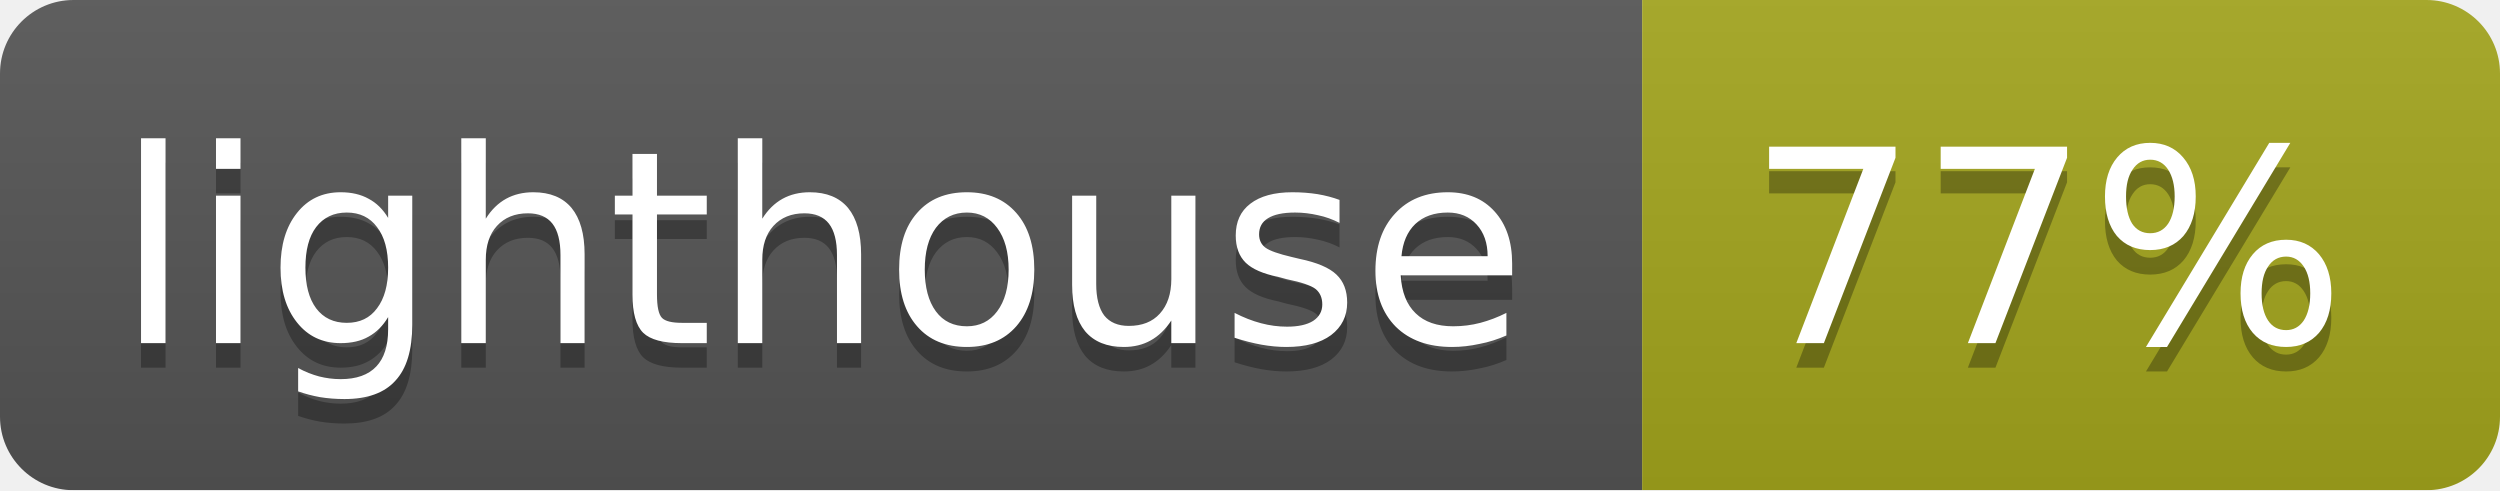
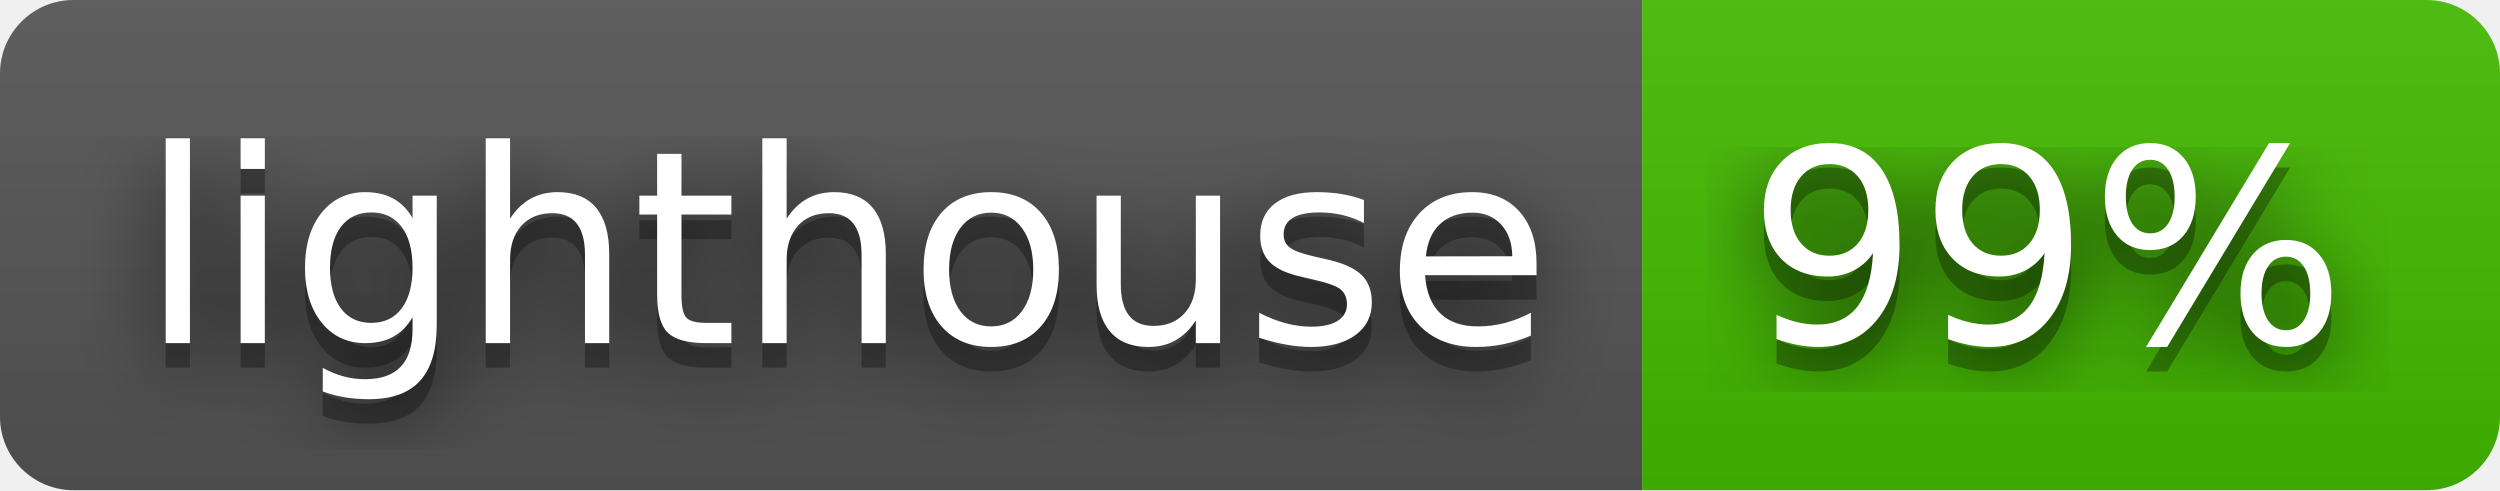
- <svg xmlns="http://www.w3.org/2000/svg" width="102" height="20">
-   <linearGradient id="b" x2="0" y2="100%">
+ <svg xmlns="http://www.w3.org/2000/svg" width="102" height="20" role="img" aria-label="lighthouse: 99%">
+   <filter id="blur">
+     <feGaussianBlur stdDeviation="16" />
+   </filter>
+   <linearGradient id="s" x2="0" y2="100%">
    <stop offset="0" stop-color="#bbb" stop-opacity=".1" />
    <stop offset="1" stop-opacity=".1" />
  </linearGradient>
-   <mask id="a">
-     <rect width="102" height="20" rx="3" fill="#fff" />
-   </mask>
-   <g mask="url(#a)">
-     <path fill="#555" d="M0 0h67v20H0z" />
-     <path fill="#a4a61d" d="M67 0h35v20H67z" />
-     <path fill="url(#b)" d="M0 0h102v20H0z" />
+   <clipPath id="r">
+     <rect width="102" height="20" rx="3" />
+   </clipPath>
+   <g clip-path="url(#r)">
+     <rect width="67" height="20" fill="#555" />
+     <rect x="67" width="35" height="20" fill="#4b0" />
+     <rect width="102" height="20" fill="url(#s)" />
  </g>
-   <g fill="#fff" text-anchor="middle" font-family="DejaVu Sans,Verdana,Geneva,sans-serif" font-size="11">
-     <text x="33.5" y="15" fill="#010101" fill-opacity=".3">lighthouse</text>
-     <text x="33.5" y="14">lighthouse</text>
-     <text x="83.5" y="15" fill="#010101" fill-opacity=".3">77%</text>
-     <text x="83.5" y="14">77%</text>
+   <g fill="#fff" text-anchor="middle" font-family="Verdana,Geneva,DejaVu Sans,sans-serif" text-rendering="geometricPrecision" font-size="110">
+     <g transform="scale(.1)">
+       <g aria-hidden="true" fill="#010101">
+         <text x="345" y="150" fill-opacity=".8" filter="url(#blur)" textLength="570">lighthouse</text>
+         <text x="345" y="150" fill-opacity=".3" textLength="570">lighthouse</text>
+       </g>
+       <text x="345" y="140" textLength="570">lighthouse</text>
+     </g>
+     <g transform="scale(.1)">
+       <g aria-hidden="true" fill="#010101">
+         <text x="835" y="150" fill-opacity=".8" filter="url(#blur)" textLength="250">99%</text>
+         <text x="835" y="150" fill-opacity=".3" textLength="250">99%</text>
+       </g>
+       <text x="835" y="140" textLength="250">99%</text>
+     </g>
  </g>
</svg>
